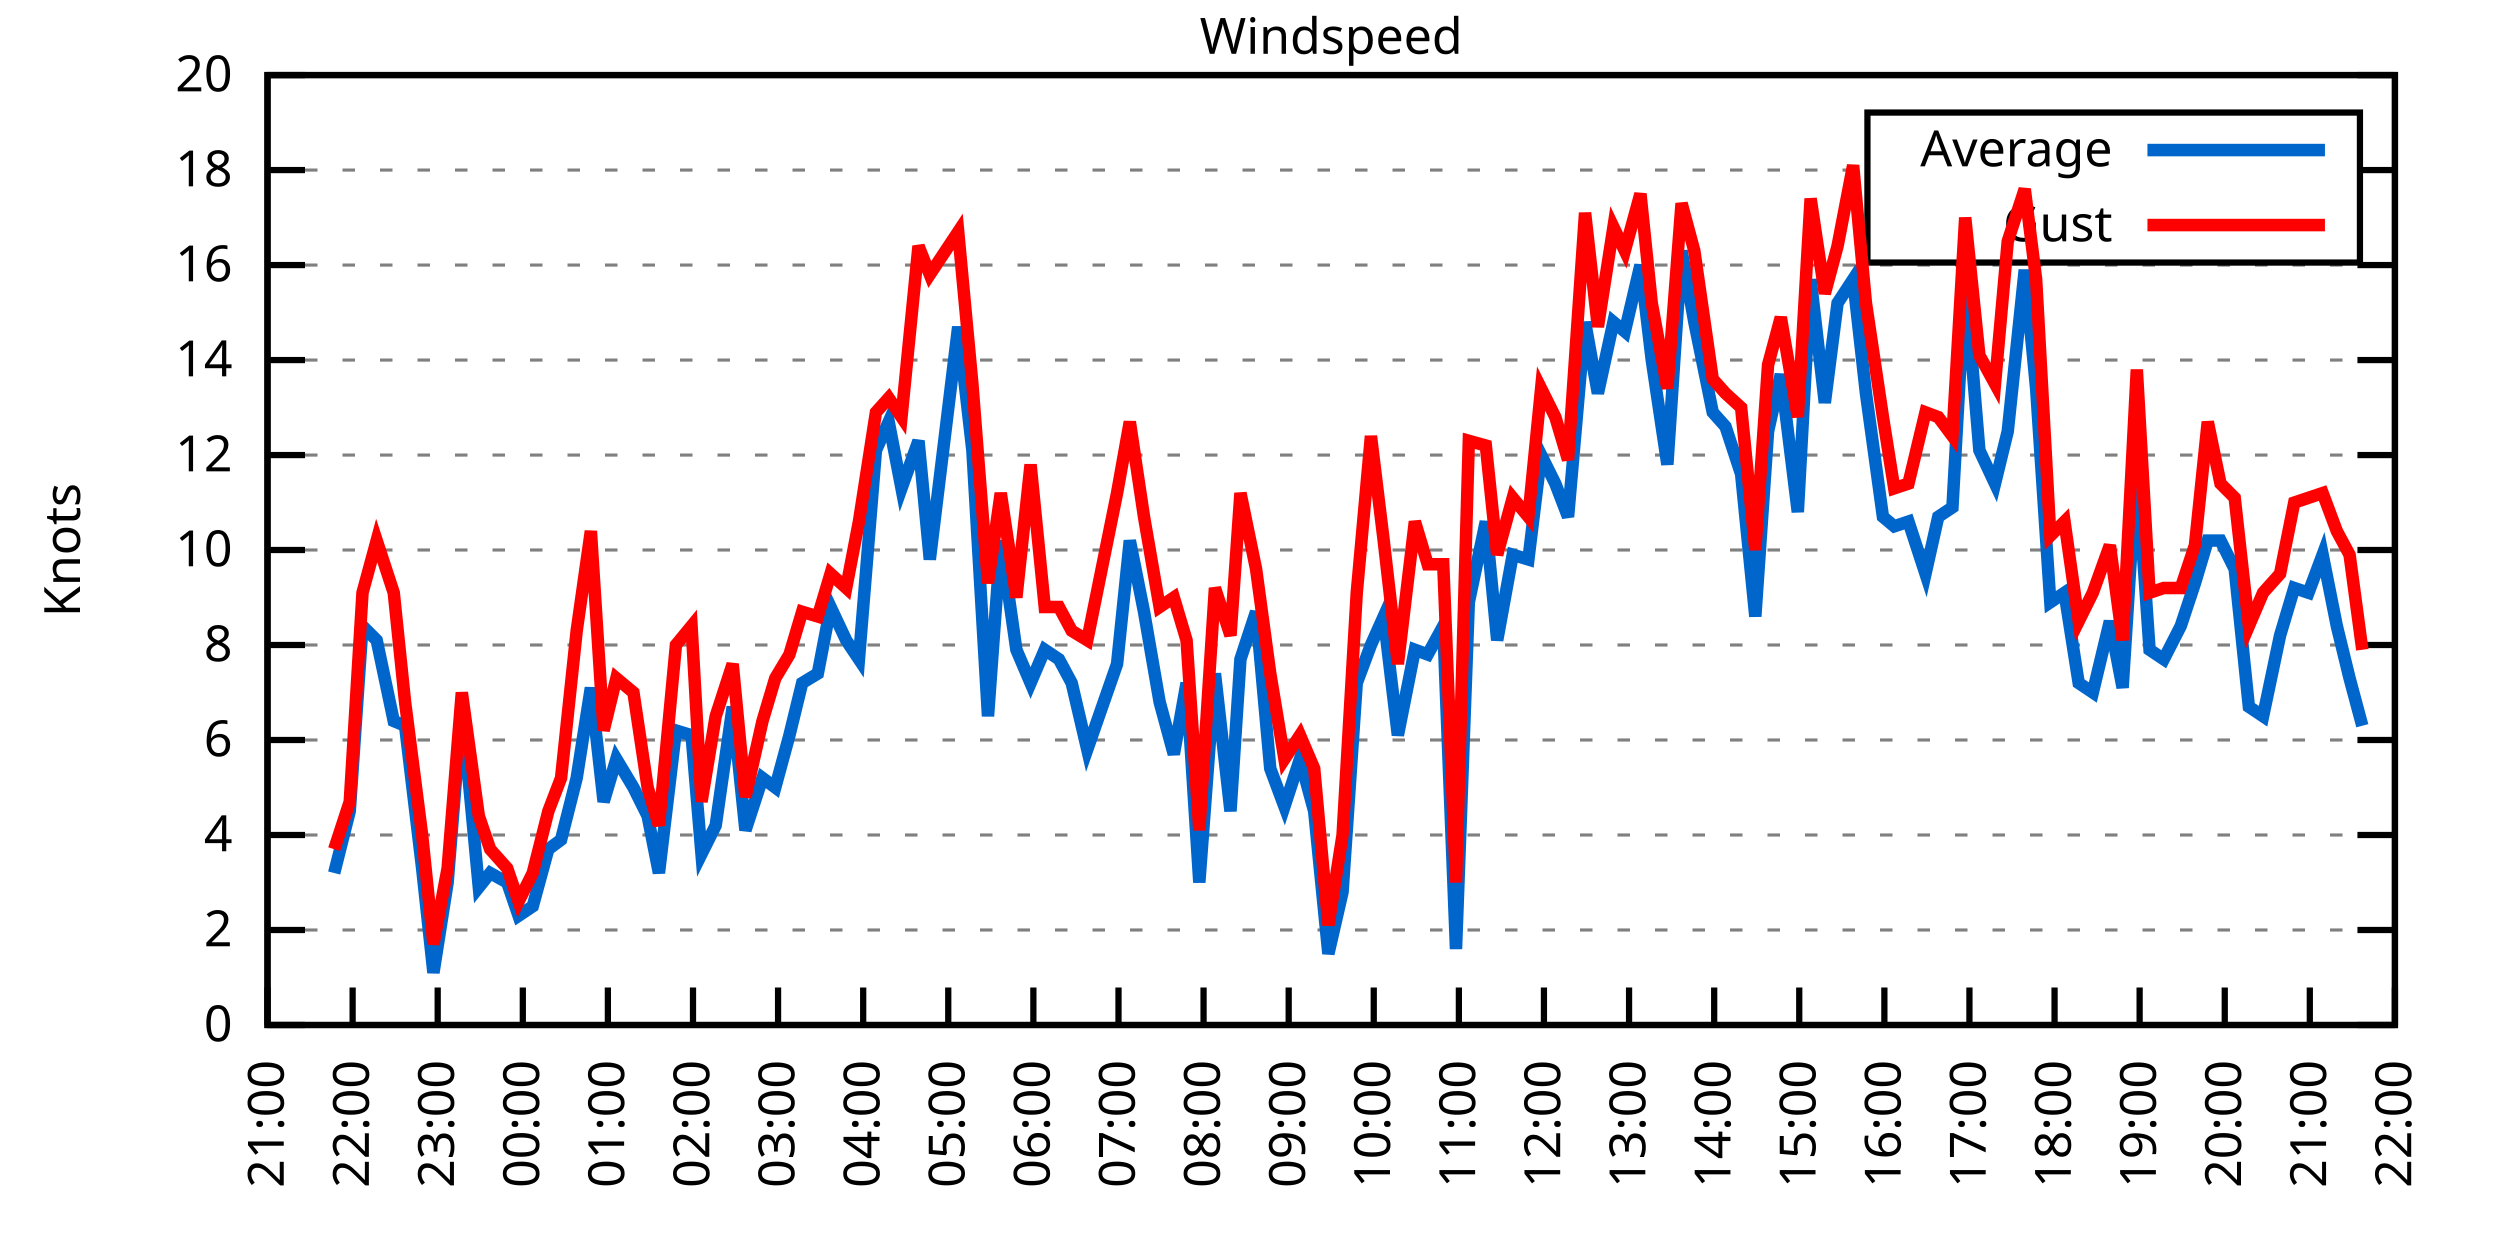
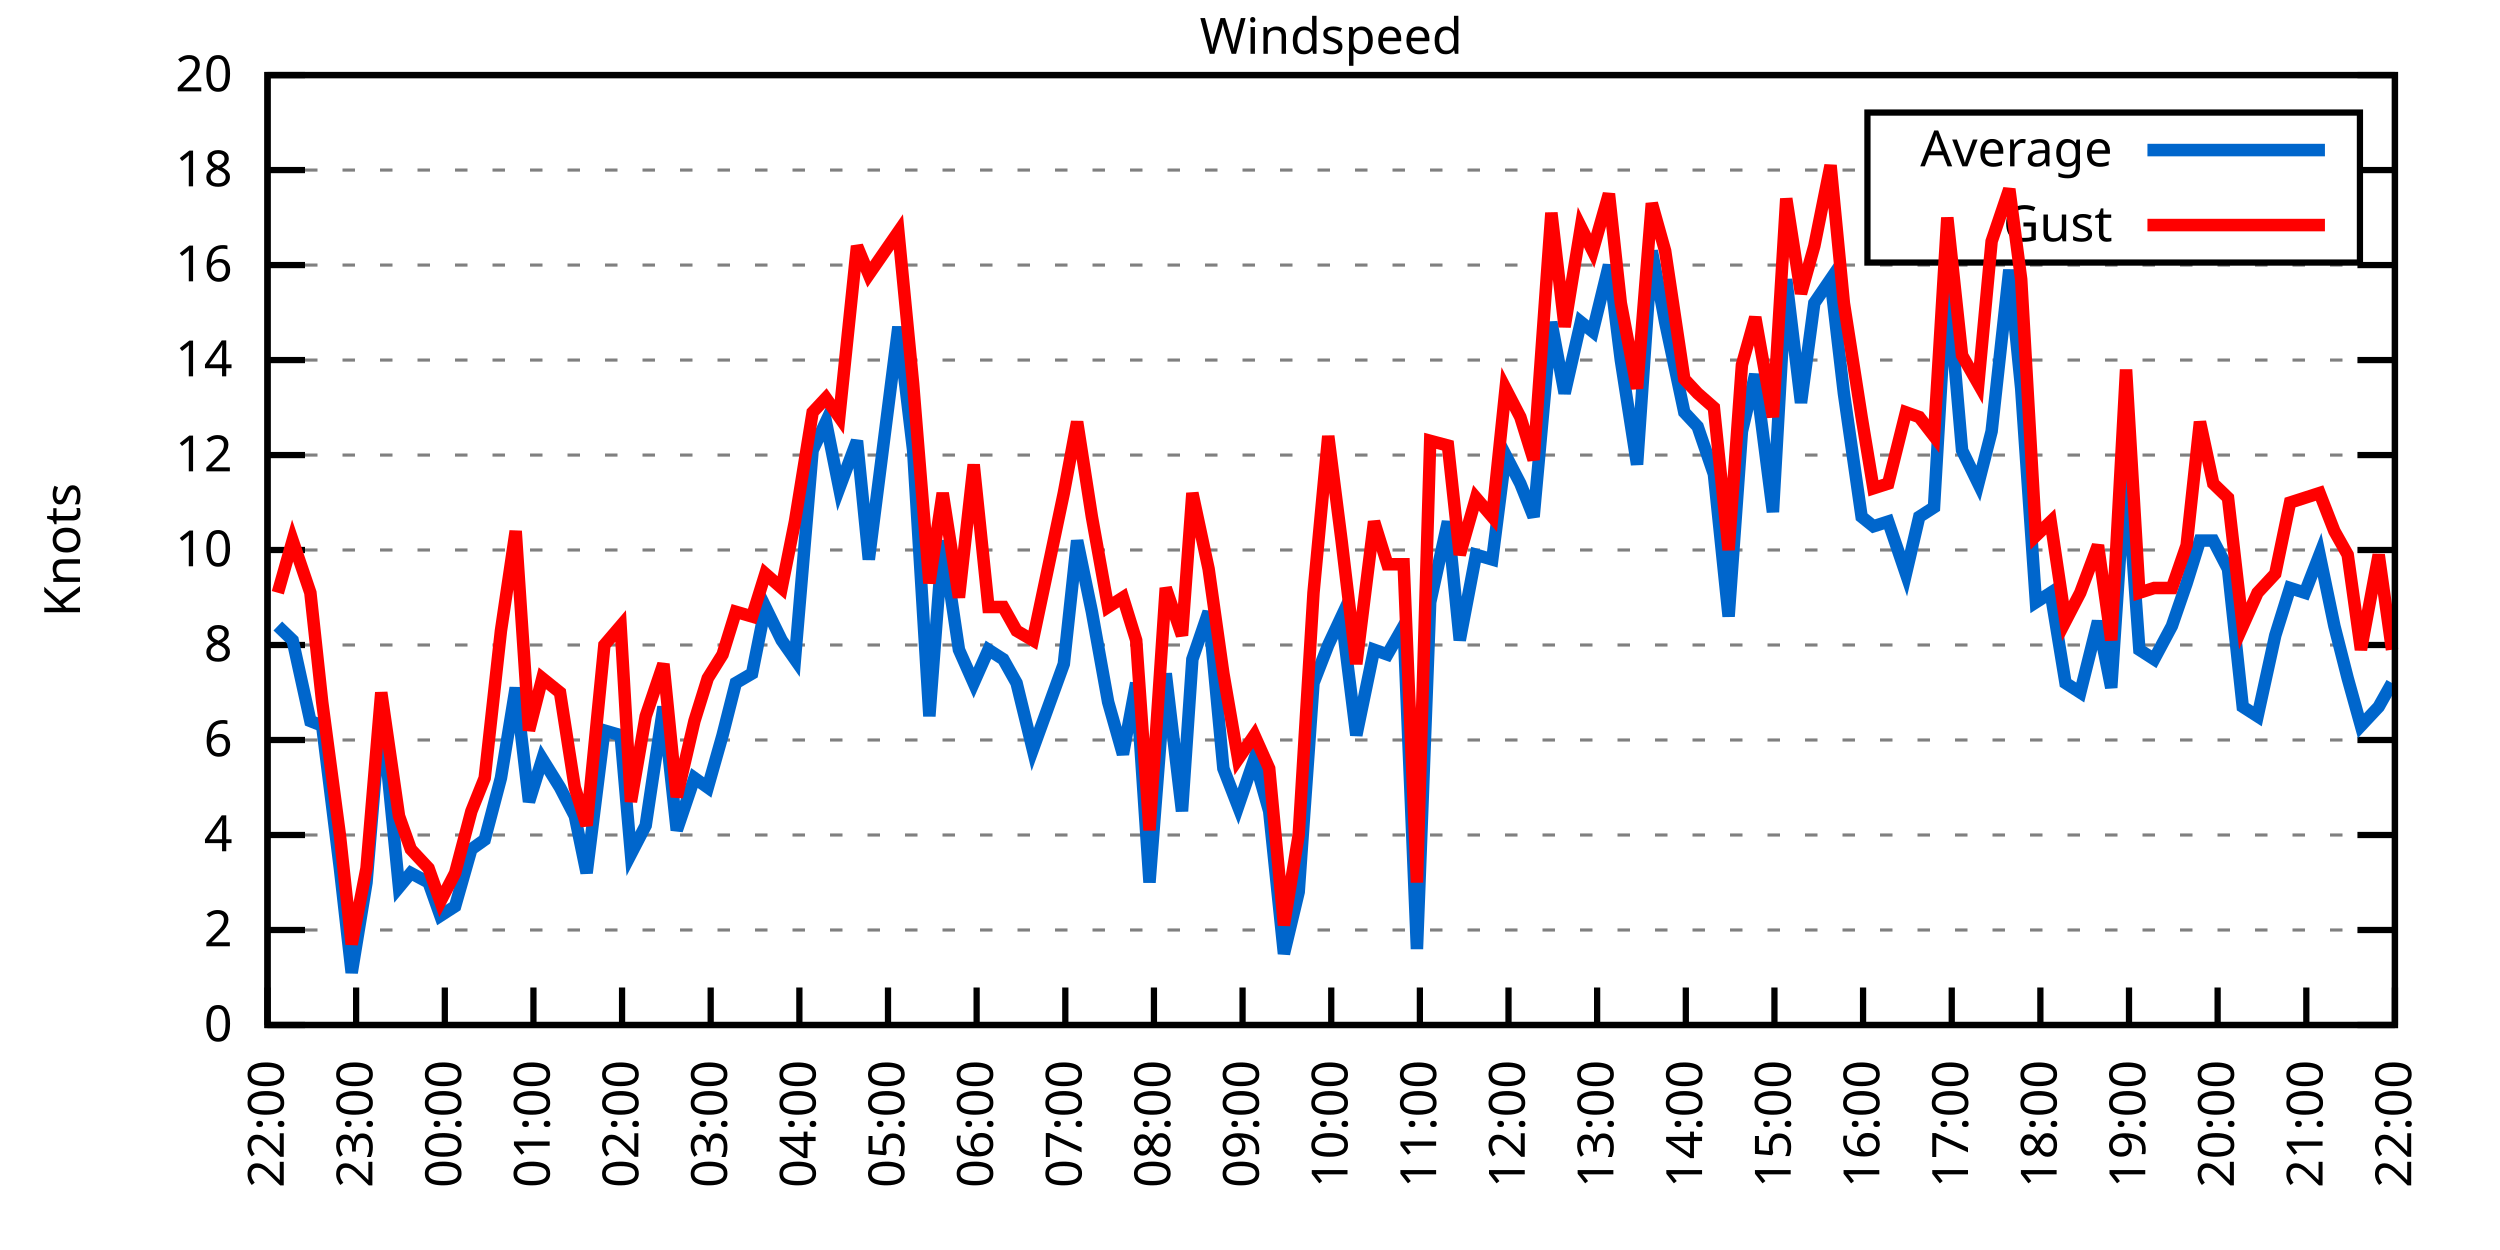
<svg xmlns="http://www.w3.org/2000/svg" xmlns:xlink="http://www.w3.org/1999/xlink" width="400" height="200" viewBox="0 0 400 200">
  <g id="gnuplot_canvas">
    <rect x="0" y="0" width="400" height="200" fill="none" />
    <defs>
      <circle id="gpDot" r="0.5" stroke-width="0.5" stroke="currentColor" />
      <path id="gpPt0" stroke-width="0.333" stroke="currentColor" d="M-1,0 h2 M0,-1 v2" />
      <path id="gpPt1" stroke-width="0.333" stroke="currentColor" d="M-1,-1 L1,1 M1,-1 L-1,1" />
      <path id="gpPt2" stroke-width="0.333" stroke="currentColor" d="M-1,0 L1,0 M0,-1 L0,1 M-1,-1 L1,1 M-1,1 L1,-1" />
      <rect id="gpPt3" stroke-width="0.333" stroke="currentColor" x="-1" y="-1" width="2" height="2" />
      <rect id="gpPt4" stroke-width="0.333" stroke="currentColor" fill="currentColor" x="-1" y="-1" width="2" height="2" />
      <circle id="gpPt5" stroke-width="0.333" stroke="currentColor" cx="0" cy="0" r="1" />
      <use xlink:href="#gpPt5" id="gpPt6" fill="currentColor" stroke="none" />
      <path id="gpPt7" stroke-width="0.333" stroke="currentColor" d="M0,-1.33 L-1.33,0.67 L1.33,0.67 z" />
      <use xlink:href="#gpPt7" id="gpPt8" fill="currentColor" stroke="none" />
      <use xlink:href="#gpPt7" id="gpPt9" stroke="currentColor" transform="rotate(180)" />
      <use xlink:href="#gpPt9" id="gpPt10" fill="currentColor" stroke="none" />
      <use xlink:href="#gpPt3" id="gpPt11" stroke="currentColor" transform="rotate(45)" />
      <use xlink:href="#gpPt11" id="gpPt12" fill="currentColor" stroke="none" />
      <path id="gpPt13" stroke-width="0.333" stroke="currentColor" d="M0,1.330 L1.265,0.411 L0.782,-1.067 L-0.782,-1.076 L-1.265,0.411 z" />
      <use xlink:href="#gpPt13" id="gpPt14" fill="currentColor" stroke="none" />
      <filter id="textbox" filterUnits="objectBoundingBox" x="0" y="0" height="1" width="1">
        <feFlood flood-color="white" flood-opacity="1" result="bgnd" />
        <feComposite in="SourceGraphic" in2="bgnd" operator="atop" />
      </filter>
      <filter id="greybox" filterUnits="objectBoundingBox" x="0" y="0" height="1" width="1">
        <feFlood flood-color="lightgrey" flood-opacity="1" result="grey" />
        <feComposite in="SourceGraphic" in2="grey" operator="atop" />
      </filter>
    </defs>
    <g fill="none" color="white" stroke="currentColor" stroke-width="1.00" stroke-linecap="butt" stroke-linejoin="miter">
</g>
    <g fill="none" color="black" stroke="currentColor" stroke-width="1.00" stroke-linecap="butt" stroke-linejoin="miter">
      <g stroke="none" shape-rendering="crispEdges">
        <polygon fill="rgb(255, 255, 255)" points="42.80,164.00 383.18,164.00 383.18,12.02 42.80,12.02 " />
      </g>
    </g>
    <g fill="none" color="black" stroke="currentColor" stroke-width="1.00" stroke-linecap="butt" stroke-linejoin="miter">
</g>
    <g fill="none" color="black" stroke="black" stroke-width="0.50" stroke-linecap="butt" stroke-linejoin="miter">
</g>
    <g fill="none" color="gray" stroke="currentColor" stroke-width="0.50" stroke-linecap="butt" stroke-linejoin="miter">
      <path stroke="gray" stroke-dasharray="2,4" class="gridline" d="M42.80,164.00 L383.19,164.00  " />
    </g>
    <g fill="none" color="gray" stroke="gray" stroke-width="1.00" stroke-linecap="butt" stroke-linejoin="miter">
</g>
    <g fill="none" color="black" stroke="currentColor" stroke-width="1.00" stroke-linecap="butt" stroke-linejoin="miter">
      <path stroke="black" d="M42.80,164.00 L48.80,164.00 M383.19,164.00 L377.19,164.00  " />
      <g transform="translate(37.20,166.60)" stroke="none" fill="black" font-family="Sans" font-size="8.00" text-anchor="end">
        <text>
          <tspan font-family="Sans"> 0</tspan>
        </text>
      </g>
    </g>
    <g fill="none" color="black" stroke="currentColor" stroke-width="1.00" stroke-linecap="butt" stroke-linejoin="miter">
</g>
    <g fill="none" color="black" stroke="black" stroke-width="0.50" stroke-linecap="butt" stroke-linejoin="miter">
</g>
    <g fill="none" color="gray" stroke="currentColor" stroke-width="0.50" stroke-linecap="butt" stroke-linejoin="miter">
      <path stroke="gray" stroke-dasharray="2,4" class="gridline" d="M42.80,148.80 L383.19,148.80  " />
    </g>
    <g fill="none" color="gray" stroke="gray" stroke-width="1.00" stroke-linecap="butt" stroke-linejoin="miter">
</g>
    <g fill="none" color="black" stroke="currentColor" stroke-width="1.00" stroke-linecap="butt" stroke-linejoin="miter">
      <path stroke="black" d="M42.80,148.80 L48.80,148.80 M383.19,148.80 L377.19,148.80  " />
      <g transform="translate(37.20,151.40)" stroke="none" fill="black" font-family="Sans" font-size="8.00" text-anchor="end">
        <text>
          <tspan font-family="Sans"> 2</tspan>
        </text>
      </g>
    </g>
    <g fill="none" color="black" stroke="currentColor" stroke-width="1.00" stroke-linecap="butt" stroke-linejoin="miter">
</g>
    <g fill="none" color="black" stroke="black" stroke-width="0.50" stroke-linecap="butt" stroke-linejoin="miter">
</g>
    <g fill="none" color="gray" stroke="currentColor" stroke-width="0.50" stroke-linecap="butt" stroke-linejoin="miter">
      <path stroke="gray" stroke-dasharray="2,4" class="gridline" d="M42.80,133.60 L383.19,133.60  " />
    </g>
    <g fill="none" color="gray" stroke="gray" stroke-width="1.00" stroke-linecap="butt" stroke-linejoin="miter">
</g>
    <g fill="none" color="black" stroke="currentColor" stroke-width="1.00" stroke-linecap="butt" stroke-linejoin="miter">
      <path stroke="black" d="M42.80,133.60 L48.80,133.60 M383.19,133.60 L377.19,133.60  " />
      <g transform="translate(37.20,136.20)" stroke="none" fill="black" font-family="Sans" font-size="8.00" text-anchor="end">
        <text>
          <tspan font-family="Sans"> 4</tspan>
        </text>
      </g>
    </g>
    <g fill="none" color="black" stroke="currentColor" stroke-width="1.00" stroke-linecap="butt" stroke-linejoin="miter">
</g>
    <g fill="none" color="black" stroke="black" stroke-width="0.50" stroke-linecap="butt" stroke-linejoin="miter">
</g>
    <g fill="none" color="gray" stroke="currentColor" stroke-width="0.50" stroke-linecap="butt" stroke-linejoin="miter">
      <path stroke="gray" stroke-dasharray="2,4" class="gridline" d="M42.80,118.40 L383.19,118.40  " />
    </g>
    <g fill="none" color="gray" stroke="gray" stroke-width="1.00" stroke-linecap="butt" stroke-linejoin="miter">
</g>
    <g fill="none" color="black" stroke="currentColor" stroke-width="1.00" stroke-linecap="butt" stroke-linejoin="miter">
      <path stroke="black" d="M42.80,118.40 L48.80,118.40 M383.19,118.40 L377.19,118.40  " />
      <g transform="translate(37.20,121.00)" stroke="none" fill="black" font-family="Sans" font-size="8.00" text-anchor="end">
        <text>
          <tspan font-family="Sans"> 6</tspan>
        </text>
      </g>
    </g>
    <g fill="none" color="black" stroke="currentColor" stroke-width="1.00" stroke-linecap="butt" stroke-linejoin="miter">
</g>
    <g fill="none" color="black" stroke="black" stroke-width="0.50" stroke-linecap="butt" stroke-linejoin="miter">
</g>
    <g fill="none" color="gray" stroke="currentColor" stroke-width="0.50" stroke-linecap="butt" stroke-linejoin="miter">
      <path stroke="gray" stroke-dasharray="2,4" class="gridline" d="M42.80,103.20 L383.19,103.20  " />
    </g>
    <g fill="none" color="gray" stroke="gray" stroke-width="1.00" stroke-linecap="butt" stroke-linejoin="miter">
</g>
    <g fill="none" color="black" stroke="currentColor" stroke-width="1.00" stroke-linecap="butt" stroke-linejoin="miter">
      <path stroke="black" d="M42.80,103.20 L48.80,103.20 M383.19,103.20 L377.19,103.20  " />
      <g transform="translate(37.20,105.80)" stroke="none" fill="black" font-family="Sans" font-size="8.00" text-anchor="end">
        <text>
          <tspan font-family="Sans"> 8</tspan>
        </text>
      </g>
    </g>
    <g fill="none" color="black" stroke="currentColor" stroke-width="1.00" stroke-linecap="butt" stroke-linejoin="miter">
</g>
    <g fill="none" color="black" stroke="black" stroke-width="0.50" stroke-linecap="butt" stroke-linejoin="miter">
</g>
    <g fill="none" color="gray" stroke="currentColor" stroke-width="0.50" stroke-linecap="butt" stroke-linejoin="miter">
      <path stroke="gray" stroke-dasharray="2,4" class="gridline" d="M42.80,88.00 L383.19,88.00  " />
    </g>
    <g fill="none" color="gray" stroke="gray" stroke-width="1.00" stroke-linecap="butt" stroke-linejoin="miter">
</g>
    <g fill="none" color="black" stroke="currentColor" stroke-width="1.00" stroke-linecap="butt" stroke-linejoin="miter">
      <path stroke="black" d="M42.80,88.00 L48.80,88.00 M383.19,88.00 L377.19,88.00  " />
      <g transform="translate(37.20,90.60)" stroke="none" fill="black" font-family="Sans" font-size="8.00" text-anchor="end">
        <text>
          <tspan font-family="Sans"> 10</tspan>
        </text>
      </g>
    </g>
    <g fill="none" color="black" stroke="currentColor" stroke-width="1.00" stroke-linecap="butt" stroke-linejoin="miter">
</g>
    <g fill="none" color="black" stroke="black" stroke-width="0.50" stroke-linecap="butt" stroke-linejoin="miter">
</g>
    <g fill="none" color="gray" stroke="currentColor" stroke-width="0.50" stroke-linecap="butt" stroke-linejoin="miter">
      <path stroke="gray" stroke-dasharray="2,4" class="gridline" d="M42.80,72.81 L383.19,72.81  " />
    </g>
    <g fill="none" color="gray" stroke="gray" stroke-width="1.00" stroke-linecap="butt" stroke-linejoin="miter">
</g>
    <g fill="none" color="black" stroke="currentColor" stroke-width="1.00" stroke-linecap="butt" stroke-linejoin="miter">
      <path stroke="black" d="M42.80,72.81 L48.80,72.81 M383.19,72.81 L377.19,72.81  " />
      <g transform="translate(37.20,75.41)" stroke="none" fill="black" font-family="Sans" font-size="8.00" text-anchor="end">
        <text>
          <tspan font-family="Sans"> 12</tspan>
        </text>
      </g>
    </g>
    <g fill="none" color="black" stroke="currentColor" stroke-width="1.00" stroke-linecap="butt" stroke-linejoin="miter">
</g>
    <g fill="none" color="black" stroke="black" stroke-width="0.50" stroke-linecap="butt" stroke-linejoin="miter">
</g>
    <g fill="none" color="gray" stroke="currentColor" stroke-width="0.50" stroke-linecap="butt" stroke-linejoin="miter">
      <path stroke="gray" stroke-dasharray="2,4" class="gridline" d="M42.80,57.61 L383.19,57.61  " />
    </g>
    <g fill="none" color="gray" stroke="gray" stroke-width="1.00" stroke-linecap="butt" stroke-linejoin="miter">
</g>
    <g fill="none" color="black" stroke="currentColor" stroke-width="1.00" stroke-linecap="butt" stroke-linejoin="miter">
      <path stroke="black" d="M42.80,57.61 L48.80,57.61 M383.19,57.61 L377.19,57.61  " />
      <g transform="translate(37.20,60.21)" stroke="none" fill="black" font-family="Sans" font-size="8.00" text-anchor="end">
        <text>
          <tspan font-family="Sans"> 14</tspan>
        </text>
      </g>
    </g>
    <g fill="none" color="black" stroke="currentColor" stroke-width="1.00" stroke-linecap="butt" stroke-linejoin="miter">
</g>
    <g fill="none" color="black" stroke="black" stroke-width="0.50" stroke-linecap="butt" stroke-linejoin="miter">
</g>
    <g fill="none" color="gray" stroke="currentColor" stroke-width="0.50" stroke-linecap="butt" stroke-linejoin="miter">
      <path stroke="gray" stroke-dasharray="2,4" class="gridline" d="M42.80,42.41 L383.19,42.41  " />
    </g>
    <g fill="none" color="gray" stroke="gray" stroke-width="1.00" stroke-linecap="butt" stroke-linejoin="miter">
</g>
    <g fill="none" color="black" stroke="currentColor" stroke-width="1.00" stroke-linecap="butt" stroke-linejoin="miter">
      <path stroke="black" d="M42.80,42.41 L48.80,42.41 M383.19,42.41 L377.19,42.41  " />
      <g transform="translate(37.20,45.01)" stroke="none" fill="black" font-family="Sans" font-size="8.00" text-anchor="end">
        <text>
          <tspan font-family="Sans"> 16</tspan>
        </text>
      </g>
    </g>
    <g fill="none" color="black" stroke="currentColor" stroke-width="1.00" stroke-linecap="butt" stroke-linejoin="miter">
</g>
    <g fill="none" color="black" stroke="black" stroke-width="0.50" stroke-linecap="butt" stroke-linejoin="miter">
</g>
    <g fill="none" color="gray" stroke="currentColor" stroke-width="0.50" stroke-linecap="butt" stroke-linejoin="miter">
      <path stroke="gray" stroke-dasharray="2,4" class="gridline" d="M42.80,27.21 L298.79,27.21 M377.59,27.21 L383.19,27.21  " />
    </g>
    <g fill="none" color="gray" stroke="gray" stroke-width="1.00" stroke-linecap="butt" stroke-linejoin="miter">
</g>
    <g fill="none" color="black" stroke="currentColor" stroke-width="1.00" stroke-linecap="butt" stroke-linejoin="miter">
      <path stroke="black" d="M42.80,27.21 L48.80,27.21 M383.19,27.21 L377.19,27.21  " />
      <g transform="translate(37.20,29.81)" stroke="none" fill="black" font-family="Sans" font-size="8.00" text-anchor="end">
        <text>
          <tspan font-family="Sans"> 18</tspan>
        </text>
      </g>
    </g>
    <g fill="none" color="black" stroke="currentColor" stroke-width="1.00" stroke-linecap="butt" stroke-linejoin="miter">
</g>
    <g fill="none" color="black" stroke="black" stroke-width="0.50" stroke-linecap="butt" stroke-linejoin="miter">
</g>
    <g fill="none" color="gray" stroke="currentColor" stroke-width="0.50" stroke-linecap="butt" stroke-linejoin="miter">
      <path stroke="gray" stroke-dasharray="2,4" class="gridline" d="M42.80,12.01 L383.19,12.01  " />
    </g>
    <g fill="none" color="gray" stroke="gray" stroke-width="1.00" stroke-linecap="butt" stroke-linejoin="miter">
</g>
    <g fill="none" color="black" stroke="currentColor" stroke-width="1.00" stroke-linecap="butt" stroke-linejoin="miter">
      <path stroke="black" d="M42.80,12.01 L48.80,12.01 M383.19,12.01 L377.19,12.01  " />
      <g transform="translate(37.20,14.61)" stroke="none" fill="black" font-family="Sans" font-size="8.00" text-anchor="end">
        <text>
          <tspan font-family="Sans"> 20</tspan>
        </text>
      </g>
    </g>
    <g fill="none" color="black" stroke="currentColor" stroke-width="1.00" stroke-linecap="butt" stroke-linejoin="miter">
      <path stroke="black" d="M42.80,164.00 L42.80,158.00  " />
      <g transform="translate(45.40,169.60) rotate(270.00)" stroke="none" fill="black" font-family="Sans" font-size="8.00" text-anchor="end">
        <text>
-           <tspan font-family="Sans">21:00</tspan>
-         </text>
-       </g>
-     </g>
-     <g fill="none" color="black" stroke="currentColor" stroke-width="1.00" stroke-linecap="butt" stroke-linejoin="miter">
-       <path stroke="black" d="M56.42,164.00 L56.42,158.00  " />
-       <g transform="translate(59.02,169.60) rotate(270.00)" stroke="none" fill="black" font-family="Sans" font-size="8.00" text-anchor="end">
-         <text>
          <tspan font-family="Sans">22:00</tspan>
        </text>
      </g>
    </g>
    <g fill="none" color="black" stroke="currentColor" stroke-width="1.00" stroke-linecap="butt" stroke-linejoin="miter">
-       <path stroke="black" d="M70.03,164.00 L70.03,158.00  " />
-       <g transform="translate(72.63,169.60) rotate(270.00)" stroke="none" fill="black" font-family="Sans" font-size="8.00" text-anchor="end">
+       <path stroke="black" d="M56.98,164.00 L56.98,158.00  " />
+       <g transform="translate(59.58,169.60) rotate(270.00)" stroke="none" fill="black" font-family="Sans" font-size="8.00" text-anchor="end">
        <text>
          <tspan font-family="Sans">23:00</tspan>
        </text>
      </g>
    </g>
    <g fill="none" color="black" stroke="currentColor" stroke-width="1.00" stroke-linecap="butt" stroke-linejoin="miter">
-       <path stroke="black" d="M83.65,164.00 L83.65,158.00  " />
-       <g transform="translate(86.25,169.60) rotate(270.00)" stroke="none" fill="black" font-family="Sans" font-size="8.00" text-anchor="end">
+       <path stroke="black" d="M71.17,164.00 L71.17,158.00  " />
+       <g transform="translate(73.77,169.60) rotate(270.00)" stroke="none" fill="black" font-family="Sans" font-size="8.00" text-anchor="end">
        <text>
          <tspan font-family="Sans">00:00</tspan>
        </text>
      </g>
    </g>
    <g fill="none" color="black" stroke="currentColor" stroke-width="1.00" stroke-linecap="butt" stroke-linejoin="miter">
-       <path stroke="black" d="M97.26,164.00 L97.26,158.00  " />
-       <g transform="translate(99.86,169.60) rotate(270.00)" stroke="none" fill="black" font-family="Sans" font-size="8.00" text-anchor="end">
+       <path stroke="black" d="M85.35,164.00 L85.35,158.00  " />
+       <g transform="translate(87.95,169.60) rotate(270.00)" stroke="none" fill="black" font-family="Sans" font-size="8.00" text-anchor="end">
        <text>
          <tspan font-family="Sans">01:00</tspan>
        </text>
      </g>
    </g>
    <g fill="none" color="black" stroke="currentColor" stroke-width="1.00" stroke-linecap="butt" stroke-linejoin="miter">
-       <path stroke="black" d="M110.88,164.00 L110.88,158.00  " />
-       <g transform="translate(113.48,169.60) rotate(270.00)" stroke="none" fill="black" font-family="Sans" font-size="8.00" text-anchor="end">
+       <path stroke="black" d="M99.53,164.00 L99.53,158.00  " />
+       <g transform="translate(102.13,169.60) rotate(270.00)" stroke="none" fill="black" font-family="Sans" font-size="8.00" text-anchor="end">
        <text>
          <tspan font-family="Sans">02:00</tspan>
        </text>
      </g>
    </g>
    <g fill="none" color="black" stroke="currentColor" stroke-width="1.00" stroke-linecap="butt" stroke-linejoin="miter">
-       <path stroke="black" d="M124.49,164.00 L124.49,158.00  " />
-       <g transform="translate(127.09,169.60) rotate(270.00)" stroke="none" fill="black" font-family="Sans" font-size="8.00" text-anchor="end">
+       <path stroke="black" d="M113.71,164.00 L113.71,158.00  " />
+       <g transform="translate(116.31,169.60) rotate(270.00)" stroke="none" fill="black" font-family="Sans" font-size="8.00" text-anchor="end">
        <text>
          <tspan font-family="Sans">03:00</tspan>
        </text>
      </g>
    </g>
    <g fill="none" color="black" stroke="currentColor" stroke-width="1.00" stroke-linecap="butt" stroke-linejoin="miter">
-       <path stroke="black" d="M138.11,164.00 L138.11,158.00  " />
-       <g transform="translate(140.71,169.60) rotate(270.00)" stroke="none" fill="black" font-family="Sans" font-size="8.00" text-anchor="end">
+       <path stroke="black" d="M127.90,164.00 L127.90,158.00  " />
+       <g transform="translate(130.50,169.60) rotate(270.00)" stroke="none" fill="black" font-family="Sans" font-size="8.00" text-anchor="end">
        <text>
          <tspan font-family="Sans">04:00</tspan>
        </text>
      </g>
    </g>
    <g fill="none" color="black" stroke="currentColor" stroke-width="1.00" stroke-linecap="butt" stroke-linejoin="miter">
-       <path stroke="black" d="M151.72,164.00 L151.72,158.00  " />
-       <g transform="translate(154.32,169.60) rotate(270.00)" stroke="none" fill="black" font-family="Sans" font-size="8.00" text-anchor="end">
+       <path stroke="black" d="M142.08,164.00 L142.08,158.00  " />
+       <g transform="translate(144.68,169.60) rotate(270.00)" stroke="none" fill="black" font-family="Sans" font-size="8.00" text-anchor="end">
        <text>
          <tspan font-family="Sans">05:00</tspan>
        </text>
      </g>
    </g>
    <g fill="none" color="black" stroke="currentColor" stroke-width="1.00" stroke-linecap="butt" stroke-linejoin="miter">
-       <path stroke="black" d="M165.34,164.00 L165.34,158.00  " />
-       <g transform="translate(167.94,169.60) rotate(270.00)" stroke="none" fill="black" font-family="Sans" font-size="8.00" text-anchor="end">
+       <path stroke="black" d="M156.26,164.00 L156.26,158.00  " />
+       <g transform="translate(158.86,169.60) rotate(270.00)" stroke="none" fill="black" font-family="Sans" font-size="8.00" text-anchor="end">
        <text>
          <tspan font-family="Sans">06:00</tspan>
        </text>
      </g>
    </g>
    <g fill="none" color="black" stroke="currentColor" stroke-width="1.00" stroke-linecap="butt" stroke-linejoin="miter">
-       <path stroke="black" d="M178.96,164.00 L178.96,158.00  " />
-       <g transform="translate(181.56,169.60) rotate(270.00)" stroke="none" fill="black" font-family="Sans" font-size="8.00" text-anchor="end">
+       <path stroke="black" d="M170.45,164.00 L170.45,158.00  " />
+       <g transform="translate(173.05,169.60) rotate(270.00)" stroke="none" fill="black" font-family="Sans" font-size="8.00" text-anchor="end">
        <text>
          <tspan font-family="Sans">07:00</tspan>
        </text>
      </g>
    </g>
    <g fill="none" color="black" stroke="currentColor" stroke-width="1.00" stroke-linecap="butt" stroke-linejoin="miter">
-       <path stroke="black" d="M192.57,164.00 L192.57,158.00  " />
-       <g transform="translate(195.17,169.60) rotate(270.00)" stroke="none" fill="black" font-family="Sans" font-size="8.00" text-anchor="end">
+       <path stroke="black" d="M184.63,164.00 L184.63,158.00  " />
+       <g transform="translate(187.23,169.60) rotate(270.00)" stroke="none" fill="black" font-family="Sans" font-size="8.00" text-anchor="end">
        <text>
          <tspan font-family="Sans">08:00</tspan>
        </text>
      </g>
    </g>
    <g fill="none" color="black" stroke="currentColor" stroke-width="1.00" stroke-linecap="butt" stroke-linejoin="miter">
-       <path stroke="black" d="M206.19,164.00 L206.19,158.00  " />
-       <g transform="translate(208.79,169.60) rotate(270.00)" stroke="none" fill="black" font-family="Sans" font-size="8.00" text-anchor="end">
+       <path stroke="black" d="M198.81,164.00 L198.81,158.00  " />
+       <g transform="translate(201.41,169.60) rotate(270.00)" stroke="none" fill="black" font-family="Sans" font-size="8.00" text-anchor="end">
        <text>
          <tspan font-family="Sans">09:00</tspan>
        </text>
      </g>
    </g>
    <g fill="none" color="black" stroke="currentColor" stroke-width="1.00" stroke-linecap="butt" stroke-linejoin="miter">
-       <path stroke="black" d="M219.80,164.00 L219.80,158.00  " />
-       <g transform="translate(222.40,169.60) rotate(270.00)" stroke="none" fill="black" font-family="Sans" font-size="8.00" text-anchor="end">
+       <path stroke="black" d="M213.00,164.00 L213.00,158.00  " />
+       <g transform="translate(215.60,169.60) rotate(270.00)" stroke="none" fill="black" font-family="Sans" font-size="8.00" text-anchor="end">
        <text>
          <tspan font-family="Sans">10:00</tspan>
        </text>
      </g>
    </g>
    <g fill="none" color="black" stroke="currentColor" stroke-width="1.00" stroke-linecap="butt" stroke-linejoin="miter">
-       <path stroke="black" d="M233.42,164.00 L233.42,158.00  " />
-       <g transform="translate(236.02,169.60) rotate(270.00)" stroke="none" fill="black" font-family="Sans" font-size="8.00" text-anchor="end">
+       <path stroke="black" d="M227.18,164.00 L227.18,158.00  " />
+       <g transform="translate(229.78,169.60) rotate(270.00)" stroke="none" fill="black" font-family="Sans" font-size="8.00" text-anchor="end">
        <text>
          <tspan font-family="Sans">11:00</tspan>
        </text>
      </g>
    </g>
    <g fill="none" color="black" stroke="currentColor" stroke-width="1.00" stroke-linecap="butt" stroke-linejoin="miter">
-       <path stroke="black" d="M247.03,164.00 L247.03,158.00  " />
-       <g transform="translate(249.63,169.60) rotate(270.00)" stroke="none" fill="black" font-family="Sans" font-size="8.00" text-anchor="end">
+       <path stroke="black" d="M241.36,164.00 L241.36,158.00  " />
+       <g transform="translate(243.96,169.60) rotate(270.00)" stroke="none" fill="black" font-family="Sans" font-size="8.00" text-anchor="end">
        <text>
          <tspan font-family="Sans">12:00</tspan>
        </text>
      </g>
    </g>
    <g fill="none" color="black" stroke="currentColor" stroke-width="1.00" stroke-linecap="butt" stroke-linejoin="miter">
-       <path stroke="black" d="M260.65,164.00 L260.65,158.00  " />
-       <g transform="translate(263.25,169.60) rotate(270.00)" stroke="none" fill="black" font-family="Sans" font-size="8.00" text-anchor="end">
+       <path stroke="black" d="M255.54,164.00 L255.54,158.00  " />
+       <g transform="translate(258.14,169.60) rotate(270.00)" stroke="none" fill="black" font-family="Sans" font-size="8.00" text-anchor="end">
        <text>
          <tspan font-family="Sans">13:00</tspan>
        </text>
      </g>
    </g>
    <g fill="none" color="black" stroke="currentColor" stroke-width="1.00" stroke-linecap="butt" stroke-linejoin="miter">
-       <path stroke="black" d="M274.27,164.00 L274.27,158.00  " />
-       <g transform="translate(276.87,169.60) rotate(270.00)" stroke="none" fill="black" font-family="Sans" font-size="8.00" text-anchor="end">
+       <path stroke="black" d="M269.73,164.00 L269.73,158.00  " />
+       <g transform="translate(272.33,169.60) rotate(270.00)" stroke="none" fill="black" font-family="Sans" font-size="8.00" text-anchor="end">
        <text>
          <tspan font-family="Sans">14:00</tspan>
        </text>
      </g>
    </g>
    <g fill="none" color="black" stroke="currentColor" stroke-width="1.00" stroke-linecap="butt" stroke-linejoin="miter">
-       <path stroke="black" d="M287.88,164.00 L287.88,158.00  " />
-       <g transform="translate(290.48,169.60) rotate(270.00)" stroke="none" fill="black" font-family="Sans" font-size="8.00" text-anchor="end">
+       <path stroke="black" d="M283.91,164.00 L283.91,158.00  " />
+       <g transform="translate(286.51,169.60) rotate(270.00)" stroke="none" fill="black" font-family="Sans" font-size="8.00" text-anchor="end">
        <text>
          <tspan font-family="Sans">15:00</tspan>
        </text>
      </g>
    </g>
    <g fill="none" color="black" stroke="currentColor" stroke-width="1.00" stroke-linecap="butt" stroke-linejoin="miter">
-       <path stroke="black" d="M301.50,164.00 L301.50,158.00  " />
-       <g transform="translate(304.10,169.60) rotate(270.00)" stroke="none" fill="black" font-family="Sans" font-size="8.00" text-anchor="end">
+       <path stroke="black" d="M298.09,164.00 L298.09,158.00  " />
+       <g transform="translate(300.69,169.60) rotate(270.00)" stroke="none" fill="black" font-family="Sans" font-size="8.00" text-anchor="end">
        <text>
          <tspan font-family="Sans">16:00</tspan>
        </text>
      </g>
    </g>
    <g fill="none" color="black" stroke="currentColor" stroke-width="1.00" stroke-linecap="butt" stroke-linejoin="miter">
-       <path stroke="black" d="M315.11,164.00 L315.11,158.00  " />
-       <g transform="translate(317.71,169.60) rotate(270.00)" stroke="none" fill="black" font-family="Sans" font-size="8.00" text-anchor="end">
+       <path stroke="black" d="M312.28,164.00 L312.28,158.00  " />
+       <g transform="translate(314.88,169.60) rotate(270.00)" stroke="none" fill="black" font-family="Sans" font-size="8.00" text-anchor="end">
        <text>
          <tspan font-family="Sans">17:00</tspan>
        </text>
      </g>
    </g>
    <g fill="none" color="black" stroke="currentColor" stroke-width="1.00" stroke-linecap="butt" stroke-linejoin="miter">
-       <path stroke="black" d="M328.73,164.00 L328.73,158.00  " />
-       <g transform="translate(331.33,169.60) rotate(270.00)" stroke="none" fill="black" font-family="Sans" font-size="8.00" text-anchor="end">
+       <path stroke="black" d="M326.46,164.00 L326.46,158.00  " />
+       <g transform="translate(329.06,169.60) rotate(270.00)" stroke="none" fill="black" font-family="Sans" font-size="8.00" text-anchor="end">
        <text>
          <tspan font-family="Sans">18:00</tspan>
        </text>
      </g>
    </g>
    <g fill="none" color="black" stroke="currentColor" stroke-width="1.00" stroke-linecap="butt" stroke-linejoin="miter">
-       <path stroke="black" d="M342.34,164.00 L342.34,158.00  " />
-       <g transform="translate(344.94,169.60) rotate(270.00)" stroke="none" fill="black" font-family="Sans" font-size="8.00" text-anchor="end">
+       <path stroke="black" d="M340.64,164.00 L340.64,158.00  " />
+       <g transform="translate(343.24,169.60) rotate(270.00)" stroke="none" fill="black" font-family="Sans" font-size="8.00" text-anchor="end">
        <text>
          <tspan font-family="Sans">19:00</tspan>
        </text>
      </g>
    </g>
    <g fill="none" color="black" stroke="currentColor" stroke-width="1.00" stroke-linecap="butt" stroke-linejoin="miter">
-       <path stroke="black" d="M355.96,164.00 L355.96,158.00  " />
-       <g transform="translate(358.56,169.60) rotate(270.00)" stroke="none" fill="black" font-family="Sans" font-size="8.00" text-anchor="end">
+       <path stroke="black" d="M354.82,164.00 L354.82,158.00  " />
+       <g transform="translate(357.42,169.60) rotate(270.00)" stroke="none" fill="black" font-family="Sans" font-size="8.00" text-anchor="end">
        <text>
          <tspan font-family="Sans">20:00</tspan>
        </text>
      </g>
    </g>
    <g fill="none" color="black" stroke="currentColor" stroke-width="1.00" stroke-linecap="butt" stroke-linejoin="miter">
-       <path stroke="black" d="M369.57,164.00 L369.57,158.00  " />
-       <g transform="translate(372.17,169.60) rotate(270.00)" stroke="none" fill="black" font-family="Sans" font-size="8.00" text-anchor="end">
+       <path stroke="black" d="M369.01,164.00 L369.01,158.00  " />
+       <g transform="translate(371.61,169.60) rotate(270.00)" stroke="none" fill="black" font-family="Sans" font-size="8.00" text-anchor="end">
        <text>
          <tspan font-family="Sans">21:00</tspan>
        </text>
      </g>
    </g>
    <g fill="none" color="black" stroke="currentColor" stroke-width="1.00" stroke-linecap="butt" stroke-linejoin="miter">
      <path stroke="black" d="M383.19,164.00 L383.19,158.00  " />
      <g transform="translate(385.79,169.60) rotate(270.00)" stroke="none" fill="black" font-family="Sans" font-size="8.00" text-anchor="end">
        <text>
          <tspan font-family="Sans">22:00</tspan>
        </text>
      </g>
    </g>
    <g fill="none" color="black" stroke="currentColor" stroke-width="1.00" stroke-linecap="butt" stroke-linejoin="miter">
</g>
    <g fill="none" color="black" stroke="currentColor" stroke-width="1.00" stroke-linecap="butt" stroke-linejoin="miter">
      <path stroke="black" d="M42.80,12.01 L42.80,164.00 L383.19,164.00 L383.19,12.01 L42.80,12.01 Z  " />
    </g>
    <g fill="none" color="black" stroke="currentColor" stroke-width="1.00" stroke-linecap="butt" stroke-linejoin="miter">
</g>
    <g fill="none" color="black" stroke="currentColor" stroke-width="1.00" stroke-linecap="butt" stroke-linejoin="miter">
      <path stroke="black" d="M298.79,42.01 L298.79,18.01 L377.59,18.01 L377.59,42.01 L298.79,42.01 Z  " />
    </g>
    <g id="Windspeed_plot_1">
      <g fill="none" color="white" stroke="black" stroke-width="2.00" stroke-linecap="butt" stroke-linejoin="miter">
</g>
      <g fill="none" color="black" stroke="currentColor" stroke-width="2.00" stroke-linecap="butt" stroke-linejoin="miter">
        <g transform="translate(337.99,26.61)" stroke="none" fill="black" font-family="Sans" font-size="8.00" text-anchor="end">
          <text>
            <tspan font-family="Sans">Average</tspan>
          </text>
        </g>
      </g>
      <g fill="none" color="black" stroke="currentColor" stroke-width="2.00" stroke-linecap="butt" stroke-linejoin="miter">
-         <path stroke="rgb(  0, 102, 204)" d="M343.59,24.01 L371.99,24.01 M53.47,139.68 L55.96,129.80 L58.00,100.16 L60.27,102.44 L63.00,115.36 L64.81,116.12   L67.54,138.92 L69.35,155.64 L71.62,141.20 L73.89,113.08 L76.61,141.96 L78.43,139.68 L81.15,141.20 L82.97,146.52   L85.24,145.00 L87.73,135.88 L89.77,134.36 L92.27,124.48 L94.54,110.04 L96.58,128.28 L98.62,121.44 L101.35,126.00   L103.62,130.56 L105.43,139.68 L108.15,116.88 L110.65,117.64 L112.24,136.64 L114.51,132.08 L117.23,113.08 L119.27,132.84   L122.00,124.48 L124.04,126.00 L126.31,117.64 L128.35,109.28 L130.85,107.76 L132.89,97.12 L135.39,102.44 L137.43,105.48   L140.15,72.05 L142.19,67.49 L144.24,78.13 L146.96,70.53 L148.77,89.52 L153.31,52.29 L155.58,72.05 L158.08,114.60   L160.12,86.49 L162.62,103.96 L164.89,109.28 L167.16,103.96 L169.43,105.48 L171.47,109.28 L173.96,119.92 L178.73,106.24   L180.77,86.49 L183.04,97.88 L185.54,112.32 L187.81,120.68 L189.85,109.28 L191.89,141.20 L194.39,107.76 L196.88,129.80   L198.47,105.48 L200.97,97.88 L203.24,122.96 L205.51,129.04 L208.00,121.44 L210.27,129.80 L212.54,152.60 L214.81,142.72   L217.08,109.28 L219.35,103.20 L221.39,98.64 L223.66,117.64 L226.38,103.96 L228.43,104.72 L230.92,100.16 L232.96,151.84   L235.01,96.36 L237.73,83.45 L239.55,102.44 L242.04,88.76 L244.54,89.52 L246.58,72.81 L248.85,77.37 L250.89,82.69   L253.61,51.53 L255.66,62.93 L258.15,51.53 L259.97,53.05 L262.47,42.41 L264.28,57.61 L266.78,74.33 L269.05,40.13   L271.09,51.53 L274.04,65.97 L276.08,68.25 L278.58,75.85 L280.85,98.64 L282.89,69.01 L284.93,59.89 L287.65,81.93   L289.70,44.69 L291.97,64.45 L294.01,48.49 L296.50,44.69 L298.55,62.93 L301.27,82.69 L303.08,84.21 L305.35,83.45   L308.08,91.80 L310.12,82.69 L312.39,81.17 L314.43,44.69 L316.70,72.05 L319.20,77.37 L321.24,69.01 L323.96,43.17   L325.78,62.17 L328.05,96.36 L330.32,94.84 L332.59,109.28 L334.85,110.80 L337.58,99.40 L339.62,110.04 L341.89,74.33   L343.93,103.96 L346.20,105.48 L348.92,100.16 L351.19,93.32 L353.24,86.49 L355.28,86.49 L357.55,91.04 L359.82,113.08   L362.09,114.60 L364.81,101.68 L367.08,94.08 L369.35,94.84 L371.62,88.76 L373.89,100.16 L375.93,108.52 L377.97,116.12    " />
+         <path stroke="rgb(  0, 102, 204)" d="M343.59,24.01 L371.99,24.01 M44.45,100.16 L46.82,102.44 L49.66,115.36 L51.55,116.12 L54.38,138.92 L56.27,155.64   L58.64,141.20 L61.00,113.08 L63.84,141.96 L65.73,139.68 L68.57,141.20 L70.46,146.52 L72.82,145.00 L75.42,135.88   L77.55,134.36 L80.15,124.48 L82.51,110.04 L84.64,128.28 L86.77,121.44 L89.60,126.00 L91.97,130.56 L93.86,139.68   L96.70,116.88 L99.30,117.64 L100.95,136.64 L103.31,132.08 L106.15,113.08 L108.28,132.84 L111.11,124.48 L113.24,126.00   L115.61,117.64 L117.73,109.28 L120.33,107.76 L122.46,97.12 L125.06,102.44 L127.19,105.48 L130.02,72.05 L132.15,67.49   L134.28,78.13 L137.12,70.53 L139.01,89.52 L143.74,52.29 L146.10,72.05 L148.70,114.60 L150.83,86.49 L153.43,103.96   L155.79,109.28 L158.15,103.96 L160.52,105.48 L162.65,109.28 L165.25,119.92 L170.21,106.24 L172.34,86.49 L174.70,97.88   L177.30,112.32 L179.67,120.68 L181.79,109.28 L183.92,141.20 L186.52,107.76 L189.12,129.80 L190.78,105.48 L193.38,97.88   L195.74,122.96 L198.10,129.04 L200.70,121.44 L203.07,129.80 L205.43,152.60 L207.79,142.72 L210.16,109.28 L212.52,103.20   L214.65,98.64 L217.01,117.64 L219.85,103.96 L221.98,104.72 L224.58,100.16 L226.71,151.84 L228.83,96.36 L231.67,83.45   L233.56,102.44 L236.16,88.76 L238.76,89.52 L240.89,72.81 L243.25,77.37 L245.38,82.69 L248.22,51.53 L250.34,62.93   L252.94,51.53 L254.83,53.05 L257.43,42.41 L259.33,57.61 L261.93,74.33 L264.29,40.13 L266.42,51.53 L269.49,65.97   L271.62,68.25 L274.22,75.85 L276.58,98.64 L278.71,69.01 L280.84,59.89 L283.67,81.93 L285.80,44.69 L288.16,64.45   L290.29,48.49 L292.89,44.69 L295.02,62.93 L297.86,82.69 L299.75,84.21 L302.11,83.45 L304.95,91.80 L307.08,82.69   L309.44,81.17 L311.57,44.69 L313.93,72.05 L316.53,77.37 L318.66,69.01 L321.49,43.17 L323.39,62.17 L325.75,96.36   L328.11,94.84 L330.48,109.28 L332.84,110.80 L335.68,99.40 L337.80,110.04 L340.17,74.33 L342.30,103.96 L344.66,105.48   L347.50,100.16 L349.86,93.32 L351.99,86.49 L354.12,86.49 L356.48,91.04 L358.84,113.08 L361.21,114.60 L364.04,101.68   L366.41,94.08 L368.77,94.84 L371.13,88.76 L373.50,100.16 L375.63,108.52 L377.75,116.12 L380.59,113.08 L382.72,109.28    " />
      </g>
    </g>
    <g id="Windspeed_plot_2">
      <g fill="none" color="black" stroke="currentColor" stroke-width="2.00" stroke-linecap="butt" stroke-linejoin="miter">
        <g transform="translate(337.99,38.61)" stroke="none" fill="black" font-family="Sans" font-size="8.00" text-anchor="end">
          <text>
            <tspan font-family="Sans">Gust</tspan>
          </text>
        </g>
      </g>
      <g fill="none" color="black" stroke="currentColor" stroke-width="2.00" stroke-linecap="butt" stroke-linejoin="miter">
-         <path stroke="rgb(255,   0,   0)" d="M343.59,36.01 L371.99,36.01 M53.47,135.88 L55.96,128.28 L58.00,94.84 L60.27,86.49 L63.00,94.84 L64.81,112.32   L67.54,133.60 L69.35,151.08 L71.62,138.92 L73.89,110.80 L76.61,130.56 L78.43,135.88 L81.15,138.92 L82.97,144.24   L85.24,139.68 L87.73,129.80 L89.77,124.48 L92.27,100.92 L94.54,84.97 L96.58,116.88 L98.62,108.52 L101.35,110.80   L103.62,126.00 L105.43,132.08 L108.15,103.20 L110.65,100.16 L112.24,128.28 L114.51,114.60 L117.23,106.24 L119.27,127.52   L122.00,115.36 L124.04,108.52 L126.31,104.72 L128.35,97.88 L130.85,98.64 L132.89,91.80 L135.39,94.08 L137.43,83.45   L140.15,65.97 L142.19,63.69 L144.24,66.73 L146.96,39.37 L148.77,43.93 L153.31,37.09 L155.58,61.41 L158.08,93.32   L160.12,78.89 L162.62,95.60 L164.89,74.33 L167.16,97.12 L169.43,97.12 L171.47,100.92 L173.96,102.44 L178.73,78.89   L180.77,67.49 L183.04,82.69 L185.54,97.12 L187.81,95.60 L189.85,102.44 L191.89,132.84 L194.39,94.08 L196.88,101.68   L198.47,78.89 L200.97,91.04 L203.24,107.76 L205.51,121.44 L208.00,117.64 L210.27,122.96 L212.54,148.04 L214.81,133.60   L217.08,94.84 L219.35,69.77 L221.39,86.49 L223.66,106.24 L226.38,83.45 L228.43,90.28 L230.92,90.28 L232.96,141.20   L235.01,70.53 L237.73,71.29 L239.55,88.76 L242.04,79.65 L244.54,82.69 L246.58,62.17 L248.85,66.73 L250.89,73.57   L253.61,34.05 L255.66,52.29 L258.15,36.33 L259.97,40.13 L262.47,31.01 L264.28,48.49 L266.78,62.17 L269.05,32.53   L271.09,40.13 L274.04,60.65 L276.08,62.93 L278.58,65.21 L280.85,88.00 L282.89,58.37 L284.93,50.77 L287.65,66.73   L289.70,31.77 L291.97,46.97 L294.01,39.37 L296.50,26.45 L298.55,48.49 L301.27,66.73 L303.08,78.13 L305.35,77.37   L308.08,65.97 L310.12,66.73 L312.39,69.77 L314.43,34.81 L316.70,56.85 L319.20,61.41 L321.24,38.61 L323.96,30.25   L325.78,44.69 L328.05,85.73 L330.32,83.45 L332.59,99.40 L334.85,94.84 L337.58,87.25 L339.62,102.44 L341.89,59.13   L343.93,94.84 L346.20,94.08 L348.92,94.08 L351.19,87.25 L353.24,67.49 L355.28,77.37 L357.55,79.65 L359.82,100.16   L362.09,94.84 L364.81,91.80 L367.08,80.41 L369.35,79.65 L371.62,78.89 L373.89,84.97 L375.93,88.76 L377.97,103.96    " />
+         <path stroke="rgb(255,   0,   0)" d="M343.59,36.01 L371.99,36.01 M44.45,94.84 L46.82,86.49 L49.66,94.84 L51.55,112.32 L54.38,133.60 L56.27,151.08   L58.64,138.92 L61.00,110.80 L63.84,130.56 L65.73,135.88 L68.57,138.92 L70.46,144.24 L72.82,139.68 L75.42,129.80   L77.55,124.48 L80.15,100.92 L82.51,84.97 L84.64,116.88 L86.77,108.52 L89.60,110.80 L91.97,126.00 L93.86,132.08   L96.70,103.20 L99.30,100.16 L100.95,128.28 L103.31,114.60 L106.15,106.24 L108.28,127.52 L111.11,115.36 L113.24,108.52   L115.61,104.72 L117.73,97.88 L120.33,98.64 L122.46,91.80 L125.06,94.08 L127.19,83.45 L130.02,65.97 L132.15,63.69   L134.28,66.73 L137.12,39.37 L139.01,43.93 L143.74,37.09 L146.10,61.41 L148.70,93.32 L150.83,78.89 L153.43,95.60   L155.79,74.33 L158.15,97.12 L160.52,97.12 L162.65,100.92 L165.25,102.44 L170.21,78.89 L172.34,67.49 L174.70,82.69   L177.30,97.12 L179.67,95.60 L181.79,102.44 L183.92,132.84 L186.52,94.08 L189.12,101.68 L190.78,78.89 L193.38,91.04   L195.74,107.76 L198.10,121.44 L200.70,117.64 L203.07,122.96 L205.43,148.04 L207.79,133.60 L210.16,94.84 L212.52,69.77   L214.65,86.49 L217.01,106.24 L219.85,83.45 L221.98,90.28 L224.58,90.28 L226.71,141.20 L228.83,70.53 L231.67,71.29   L233.56,88.76 L236.16,79.65 L238.76,82.69 L240.89,62.17 L243.25,66.73 L245.38,73.57 L248.22,34.05 L250.34,52.29   L252.94,36.33 L254.83,40.13 L257.43,31.01 L259.33,48.49 L261.93,62.17 L264.29,32.53 L266.42,40.13 L269.49,60.65   L271.62,62.93 L274.22,65.21 L276.58,88.00 L278.71,58.37 L280.84,50.77 L283.67,66.73 L285.80,31.77 L288.16,46.97   L290.29,39.37 L292.89,26.45 L295.02,48.49 L297.86,66.73 L299.75,78.13 L302.11,77.37 L304.95,65.97 L307.08,66.73   L309.44,69.77 L311.57,34.81 L313.93,56.85 L316.53,61.41 L318.66,38.61 L321.49,30.25 L323.39,44.69 L325.75,85.73   L328.11,83.45 L330.48,99.40 L332.84,94.84 L335.68,87.25 L337.80,102.44 L340.17,59.13 L342.30,94.84 L344.66,94.08   L347.50,94.08 L349.86,87.25 L351.99,67.49 L354.12,77.37 L356.48,79.65 L358.84,100.16 L361.21,94.84 L364.04,91.80   L366.41,80.41 L368.77,79.65 L371.13,78.89 L373.50,84.97 L375.63,88.76 L377.75,103.96 L380.59,88.76 L382.72,103.96    " />
      </g>
    </g>
    <g fill="none" color="black" stroke="currentColor" stroke-width="2.00" stroke-linecap="butt" stroke-linejoin="miter">
</g>
    <g fill="none" color="black" stroke="black" stroke-width="1.00" stroke-linecap="butt" stroke-linejoin="miter">
</g>
    <g fill="none" color="black" stroke="currentColor" stroke-width="1.00" stroke-linecap="butt" stroke-linejoin="miter">
      <path stroke="black" d="M42.80,12.01 L42.80,164.00 L383.19,164.00 L383.19,12.01 L42.80,12.01 Z  " />
      <g transform="translate(12.80,88.01) rotate(270.00)" stroke="none" fill="black" font-family="Sans" font-size="8.00" text-anchor="middle">
        <text>
          <tspan font-family="Sans">Knots</tspan>
        </text>
      </g>
    </g>
    <g fill="none" color="black" stroke="currentColor" stroke-width="1.00" stroke-linecap="butt" stroke-linejoin="miter">
</g>
    <g fill="none" color="black" stroke="currentColor" stroke-width="1.00" stroke-linecap="butt" stroke-linejoin="miter">
      <g transform="translate(212.99,8.61)" stroke="none" fill="black" font-family="Sans" font-size="8.00" text-anchor="middle">
        <text>
          <tspan font-family="Sans">Windspeed</tspan>
        </text>
      </g>
    </g>
    <g fill="none" color="black" stroke="currentColor" stroke-width="1.00" stroke-linecap="butt" stroke-linejoin="miter">
</g>
  </g>
</svg>
